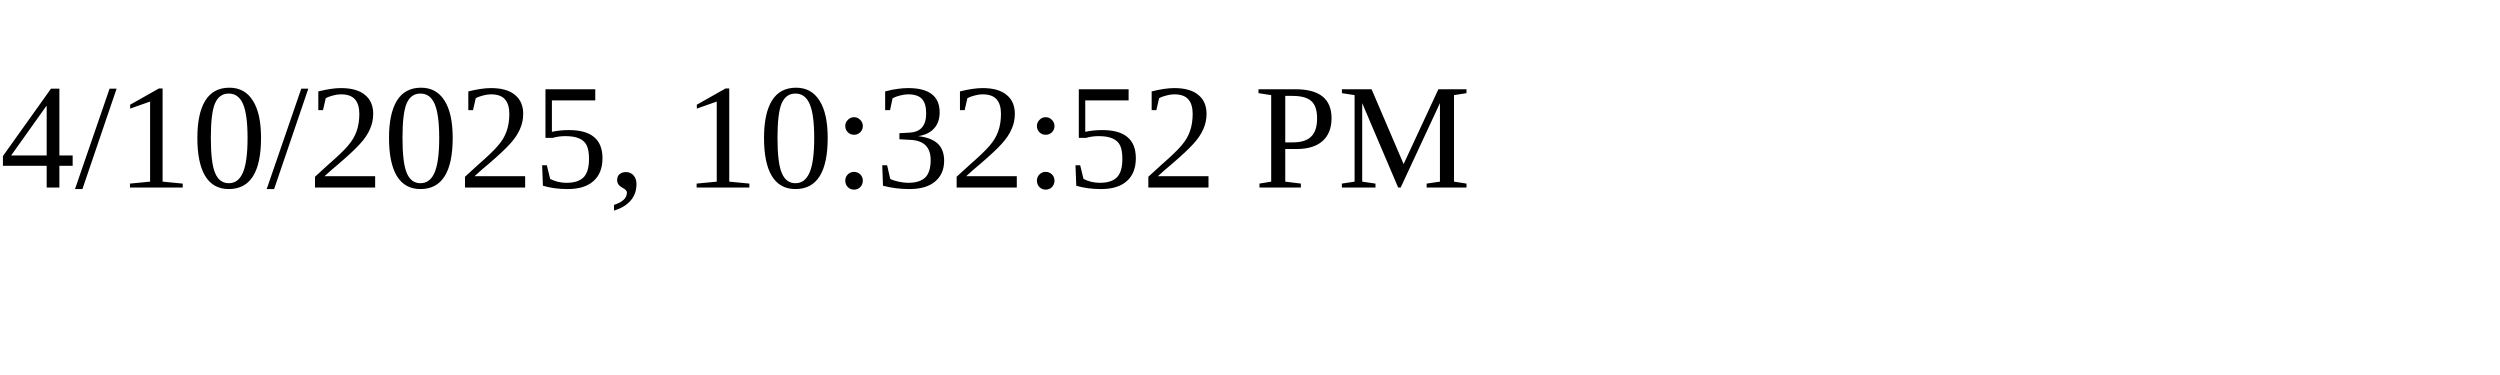
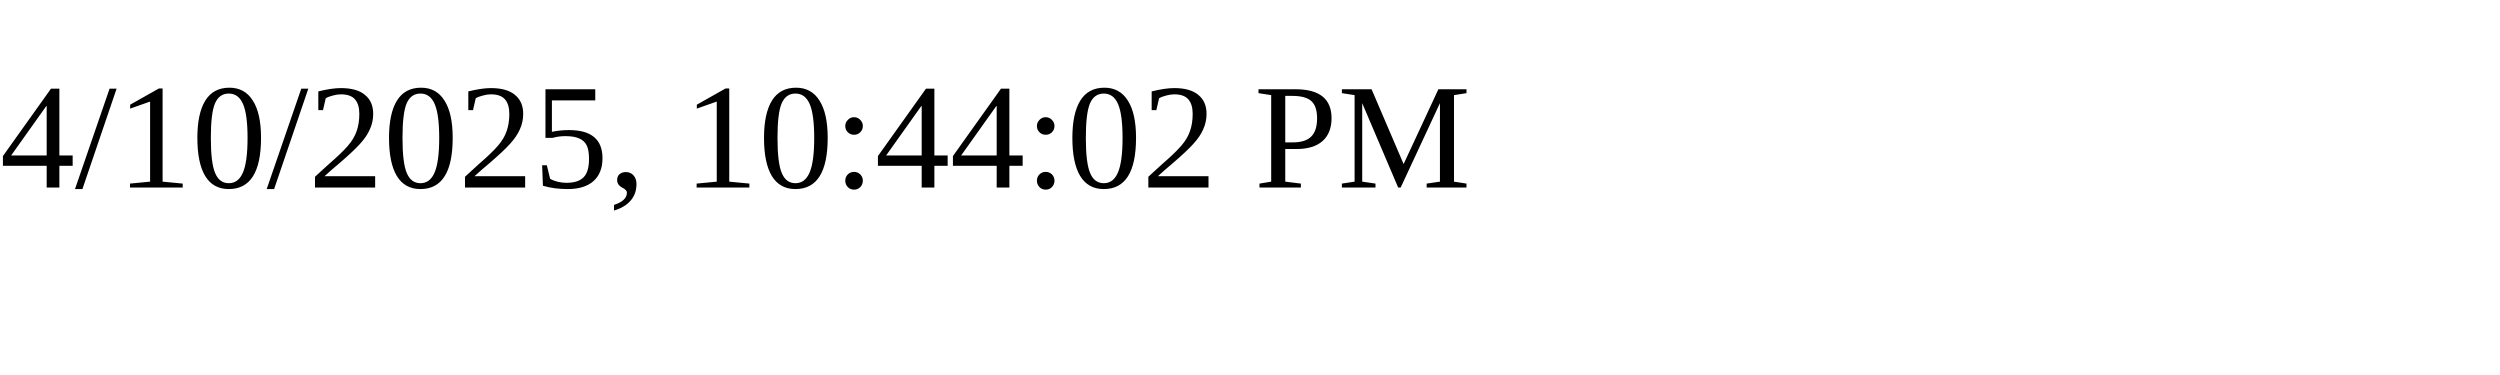
<svg xmlns="http://www.w3.org/2000/svg" height="30" width="200">
-   <text x="0" y="15">4/10/2025, 10:32:52 PM</text>
+   <text x="0" y="15">4/10/2025, 10:44:02 PM</text>
</svg>
